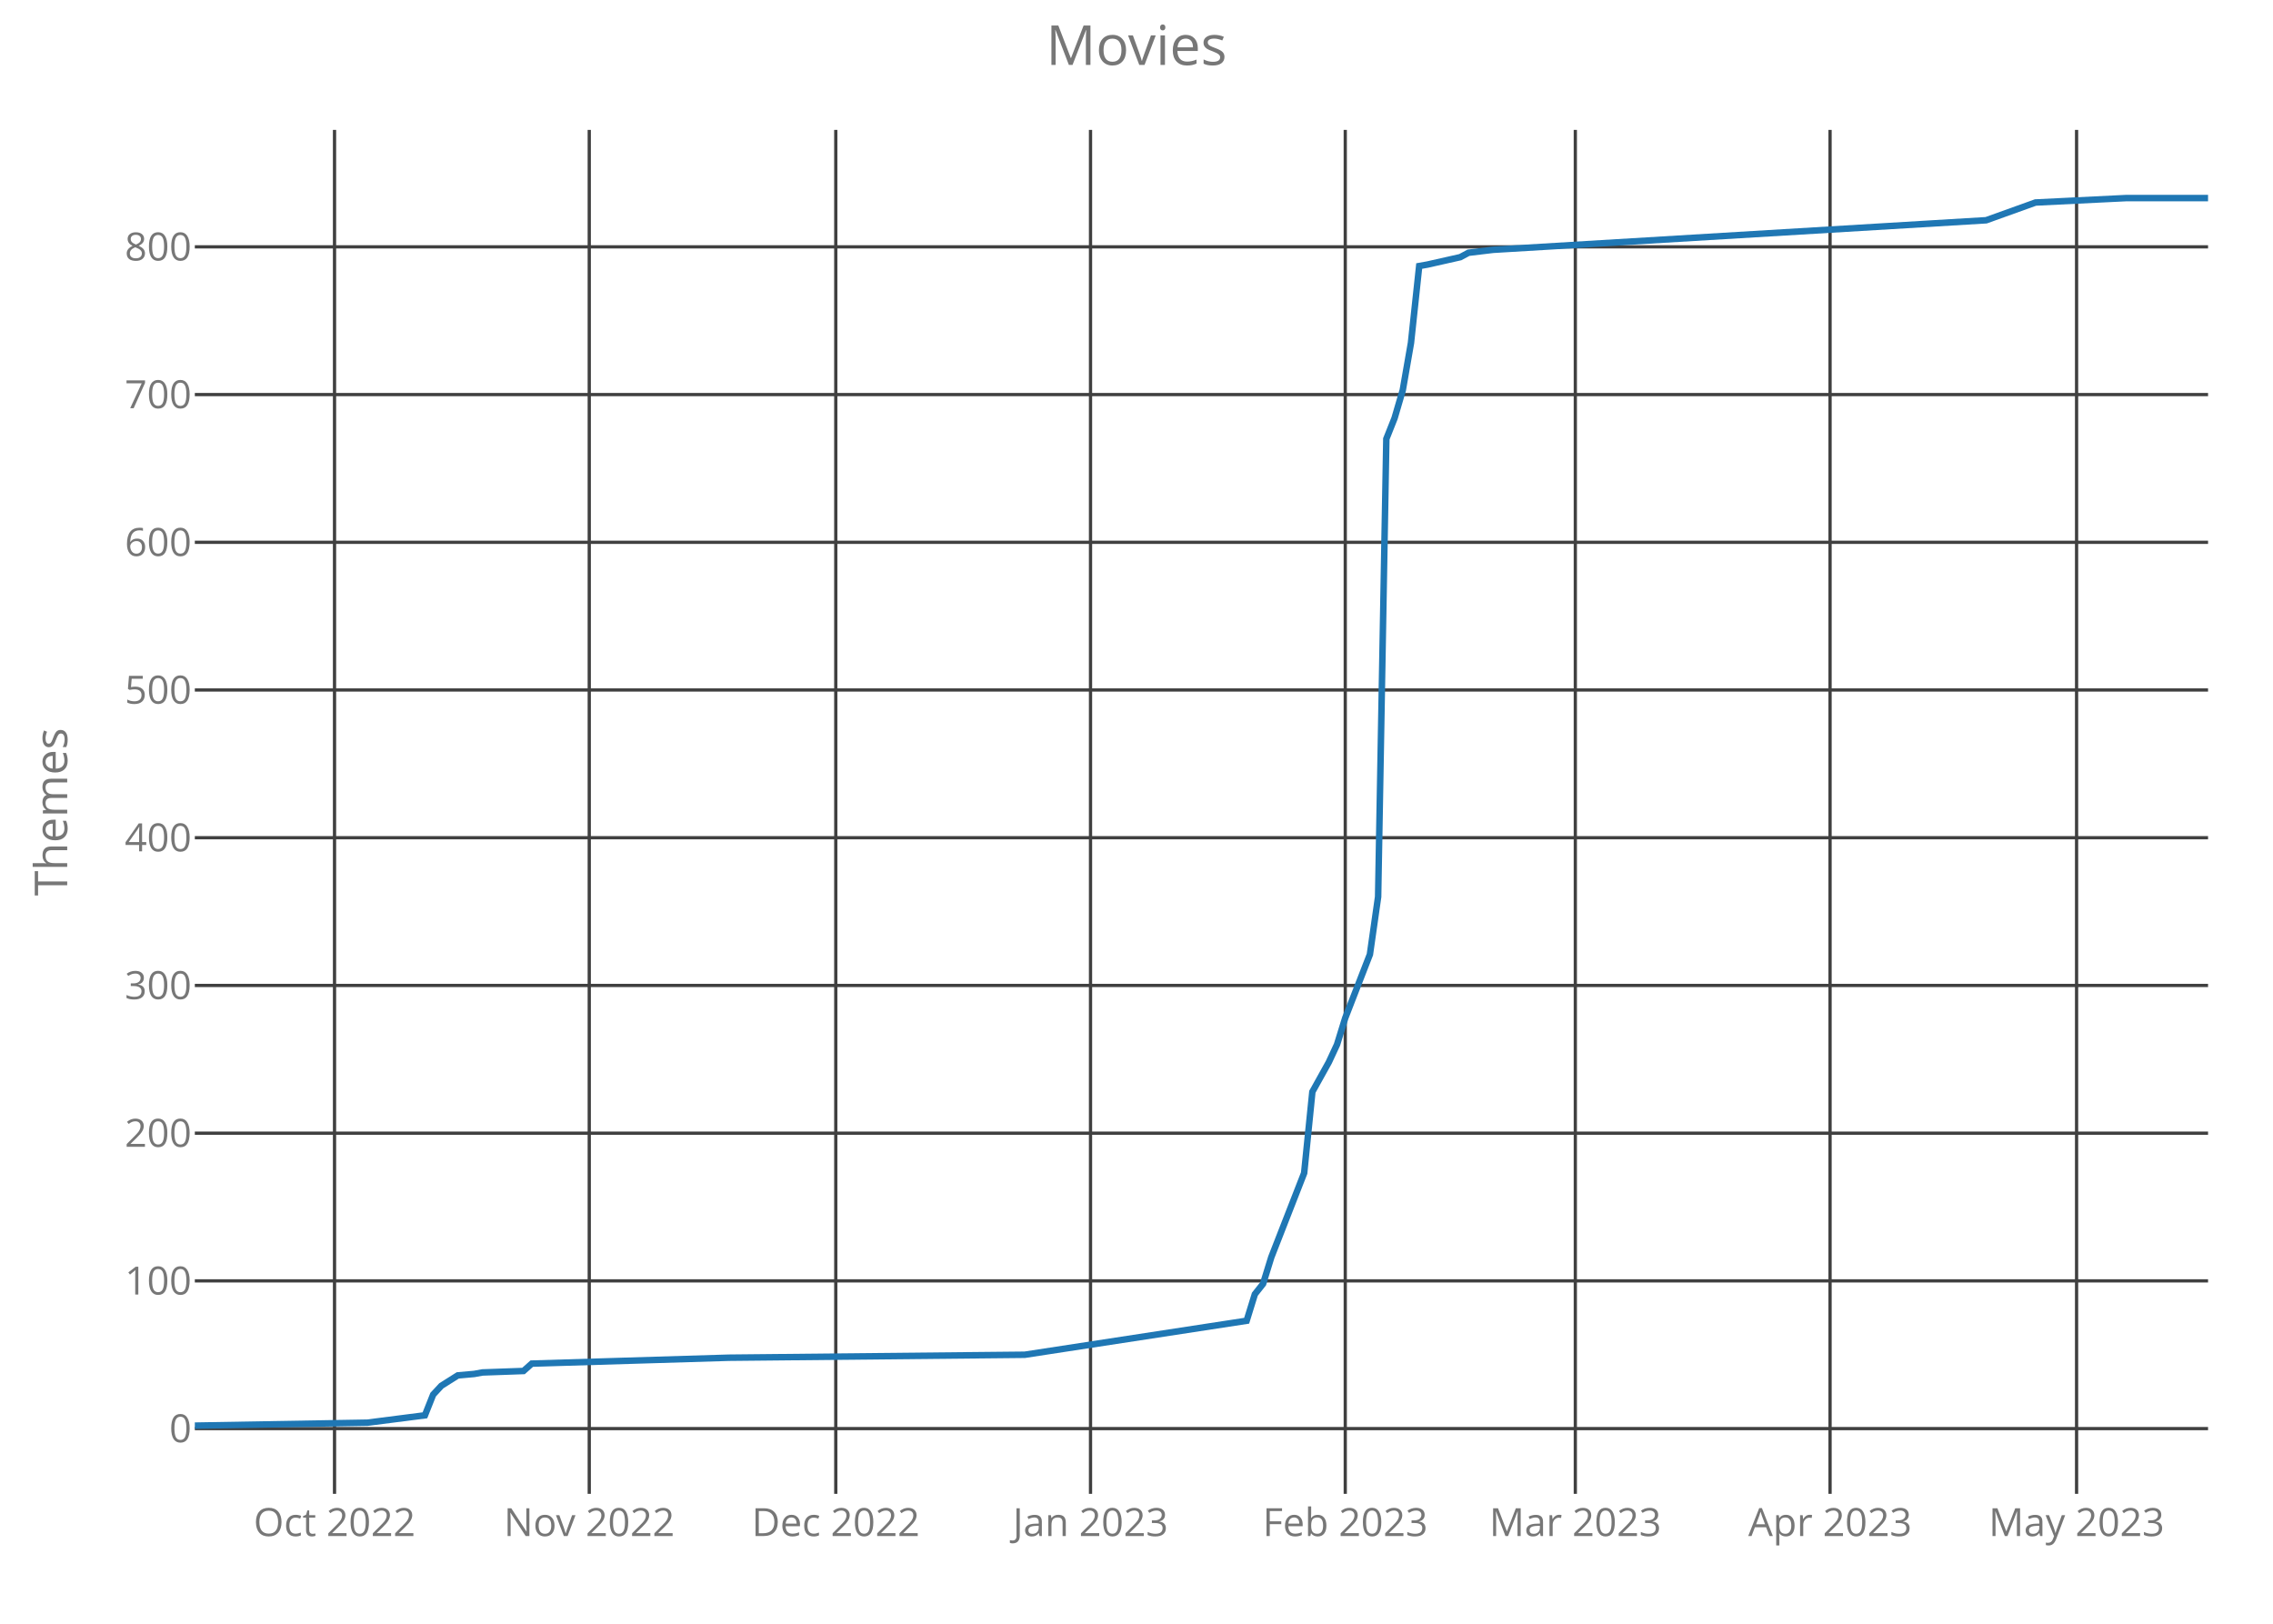
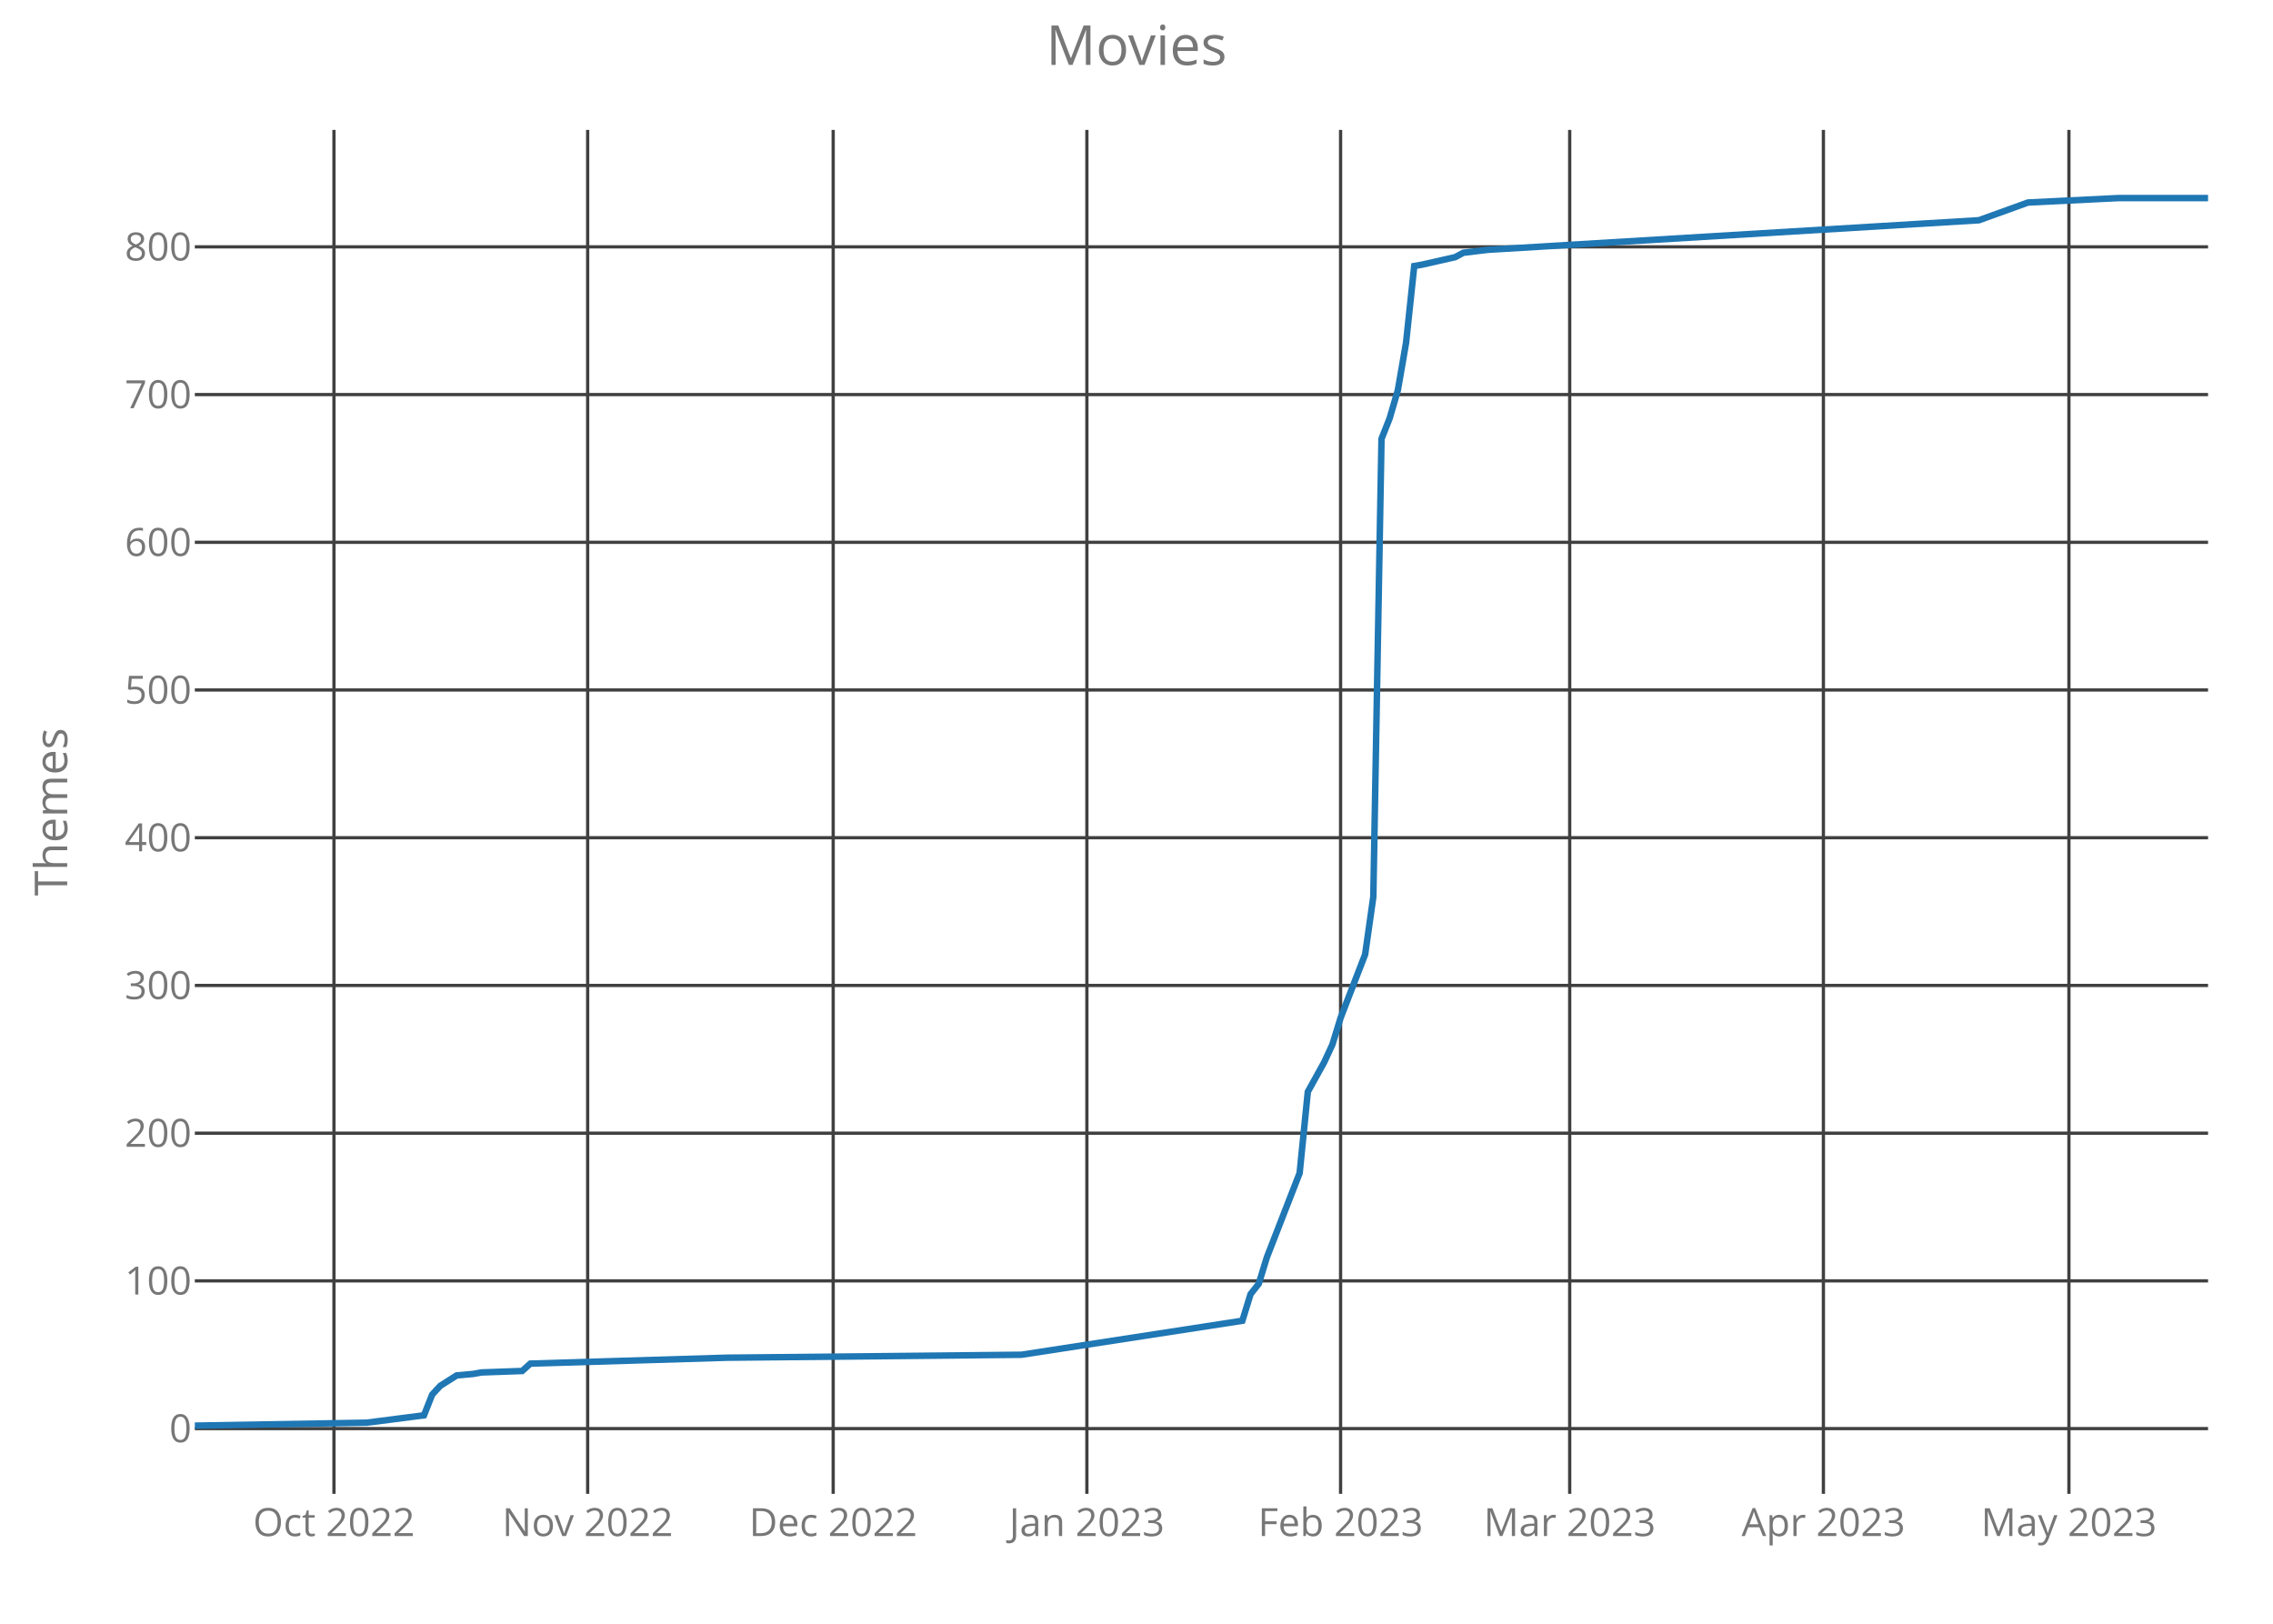
<svg xmlns="http://www.w3.org/2000/svg" class="main-svg" width="700" height="500" style="" viewBox="0 0 700 500">
  <rect x="0" y="0" width="700" height="500" style="fill: rgb(0, 0, 0); fill-opacity: 0;" />
-   <defs id="defs-c76f84">
+   <defs id="defs-efff24">
    <g class="clips">
-       <clipPath id="clipc76f84xyplot" class="plotclip">
+       <clipPath id="clipefff24xyplot" class="plotclip">
        <rect width="620" height="420" />
      </clipPath>
-       <clipPath class="axesclip" id="clipc76f84x">
+       <clipPath class="axesclip" id="clipefff24x">
        <rect x="60" y="0" width="620" height="500" />
      </clipPath>
-       <clipPath class="axesclip" id="clipc76f84y">
+       <clipPath class="axesclip" id="clipefff24y">
        <rect x="0" y="40" width="700" height="420" />
      </clipPath>
-       <clipPath class="axesclip" id="clipc76f84xy">
+       <clipPath class="axesclip" id="clipefff24xy">
        <rect x="60" y="40" width="620" height="420" />
      </clipPath>
    </g>
    <g class="gradients" />
  </defs>
  <g class="bglayer">
    <rect class="bg" x="60" y="40" width="620" height="420" style="fill: rgb(0, 0, 0); fill-opacity: 0; stroke-width: 0;" />
  </g>
  <g class="layer-below">
    <g class="imagelayer" />
    <g class="shapelayer" />
  </g>
  <g class="cartesianlayer">
    <g class="subplot xy">
      <g class="layer-subplot">
        <g class="shapelayer" />
        <g class="imagelayer" />
      </g>
      <g class="gridlayer">
        <g class="x">
-           <path class="xgrid crisp" transform="translate(103.02,0)" d="M0,40v420" style="stroke: rgb(64, 64, 64); stroke-opacity: 1; stroke-width: 1px;" />
-           <path class="xgrid crisp" transform="translate(181.47,0)" d="M0,40v420" style="stroke: rgb(64, 64, 64); stroke-opacity: 1; stroke-width: 1px;" />
-           <path class="xgrid crisp" transform="translate(257.39,0)" d="M0,40v420" style="stroke: rgb(64, 64, 64); stroke-opacity: 1; stroke-width: 1px;" />
-           <path class="xgrid crisp" transform="translate(335.84,0)" d="M0,40v420" style="stroke: rgb(64, 64, 64); stroke-opacity: 1; stroke-width: 1px;" />
-           <path class="xgrid crisp" transform="translate(414.29,0)" d="M0,40v420" style="stroke: rgb(64, 64, 64); stroke-opacity: 1; stroke-width: 1px;" />
-           <path class="xgrid crisp" transform="translate(485.14,0)" d="M0,40v420" style="stroke: rgb(64, 64, 64); stroke-opacity: 1; stroke-width: 1px;" />
-           <path class="xgrid crisp" transform="translate(563.59,0)" d="M0,40v420" style="stroke: rgb(64, 64, 64); stroke-opacity: 1; stroke-width: 1px;" />
-           <path class="xgrid crisp" transform="translate(639.51,0)" d="M0,40v420" style="stroke: rgb(64, 64, 64); stroke-opacity: 1; stroke-width: 1px;" />
+           <path class="xgrid crisp" transform="translate(102.85,0)" d="M0,40v420" style="stroke: rgb(64, 64, 64); stroke-opacity: 1; stroke-width: 1px;" />
+           <path class="xgrid crisp" transform="translate(180.98,0)" d="M0,40v420" style="stroke: rgb(64, 64, 64); stroke-opacity: 1; stroke-width: 1px;" />
+           <path class="xgrid crisp" transform="translate(256.59,0)" d="M0,40v420" style="stroke: rgb(64, 64, 64); stroke-opacity: 1; stroke-width: 1px;" />
+           <path class="xgrid crisp" transform="translate(334.72,0)" d="M0,40v420" style="stroke: rgb(64, 64, 64); stroke-opacity: 1; stroke-width: 1px;" />
+           <path class="xgrid crisp" transform="translate(412.85,0)" d="M0,40v420" style="stroke: rgb(64, 64, 64); stroke-opacity: 1; stroke-width: 1px;" />
+           <path class="xgrid crisp" transform="translate(483.41,0)" d="M0,40v420" style="stroke: rgb(64, 64, 64); stroke-opacity: 1; stroke-width: 1px;" />
+           <path class="xgrid crisp" transform="translate(561.54,0)" d="M0,40v420" style="stroke: rgb(64, 64, 64); stroke-opacity: 1; stroke-width: 1px;" />
+           <path class="xgrid crisp" transform="translate(637.15,0)" d="M0,40v420" style="stroke: rgb(64, 64, 64); stroke-opacity: 1; stroke-width: 1px;" />
        </g>
        <g class="y">
          <path class="ygrid crisp" transform="translate(0,439.91)" d="M60,0h620" style="stroke: rgb(64, 64, 64); stroke-opacity: 1; stroke-width: 1px;" />
          <path class="ygrid crisp" transform="translate(0,394.42)" d="M60,0h620" style="stroke: rgb(64, 64, 64); stroke-opacity: 1; stroke-width: 1px;" />
          <path class="ygrid crisp" transform="translate(0,348.94)" d="M60,0h620" style="stroke: rgb(64, 64, 64); stroke-opacity: 1; stroke-width: 1px;" />
          <path class="ygrid crisp" transform="translate(0,303.45)" d="M60,0h620" style="stroke: rgb(64, 64, 64); stroke-opacity: 1; stroke-width: 1px;" />
          <path class="ygrid crisp" transform="translate(0,257.96)" d="M60,0h620" style="stroke: rgb(64, 64, 64); stroke-opacity: 1; stroke-width: 1px;" />
          <path class="ygrid crisp" transform="translate(0,212.47)" d="M60,0h620" style="stroke: rgb(64, 64, 64); stroke-opacity: 1; stroke-width: 1px;" />
          <path class="ygrid crisp" transform="translate(0,166.99)" d="M60,0h620" style="stroke: rgb(64, 64, 64); stroke-opacity: 1; stroke-width: 1px;" />
          <path class="ygrid crisp" transform="translate(0,121.5)" d="M60,0h620" style="stroke: rgb(64, 64, 64); stroke-opacity: 1; stroke-width: 1px;" />
          <path class="ygrid crisp" transform="translate(0,76.01)" d="M60,0h620" style="stroke: rgb(64, 64, 64); stroke-opacity: 1; stroke-width: 1px;" />
        </g>
      </g>
      <g class="zerolinelayer" />
      <path class="xlines-below crisp" d="M0,0" style="fill: none;" />
      <path class="ylines-below crisp" d="M0,0" style="fill: none;" />
      <g class="overlines-below" />
      <g class="xaxislayer-below">
        <g class="xtick">
-           <text text-anchor="middle" x="0" y="473" transform="translate(103.02,0)" style="font-family: 'Open Sans'; font-size: 12px; fill: rgb(119, 119, 119); fill-opacity: 1; white-space: pre;">Oct 2022</text>
+           <text text-anchor="middle" x="0" y="473" transform="translate(102.85,0)" style="font-family: 'Open Sans'; font-size: 12px; fill: rgb(119, 119, 119); fill-opacity: 1; white-space: pre;">Oct 2022</text>
        </g>
        <g class="xtick">
-           <text text-anchor="middle" x="0" y="473" transform="translate(181.47,0)" style="font-family: 'Open Sans'; font-size: 12px; fill: rgb(119, 119, 119); fill-opacity: 1; white-space: pre;">Nov 2022</text>
+           <text text-anchor="middle" x="0" y="473" transform="translate(180.98,0)" style="font-family: 'Open Sans'; font-size: 12px; fill: rgb(119, 119, 119); fill-opacity: 1; white-space: pre;">Nov 2022</text>
        </g>
        <g class="xtick">
-           <text text-anchor="middle" x="0" y="473" transform="translate(257.39,0)" style="font-family: 'Open Sans'; font-size: 12px; fill: rgb(119, 119, 119); fill-opacity: 1; white-space: pre;">Dec 2022</text>
+           <text text-anchor="middle" x="0" y="473" transform="translate(256.59,0)" style="font-family: 'Open Sans'; font-size: 12px; fill: rgb(119, 119, 119); fill-opacity: 1; white-space: pre;">Dec 2022</text>
        </g>
        <g class="xtick">
-           <text text-anchor="middle" x="0" y="473" transform="translate(335.84,0)" style="font-family: 'Open Sans'; font-size: 12px; fill: rgb(119, 119, 119); fill-opacity: 1; white-space: pre;">Jan 2023</text>
+           <text text-anchor="middle" x="0" y="473" transform="translate(334.72,0)" style="font-family: 'Open Sans'; font-size: 12px; fill: rgb(119, 119, 119); fill-opacity: 1; white-space: pre;">Jan 2023</text>
        </g>
        <g class="xtick">
-           <text text-anchor="middle" x="0" y="473" transform="translate(414.29,0)" style="font-family: 'Open Sans'; font-size: 12px; fill: rgb(119, 119, 119); fill-opacity: 1; white-space: pre;">Feb 2023</text>
+           <text text-anchor="middle" x="0" y="473" transform="translate(412.85,0)" style="font-family: 'Open Sans'; font-size: 12px; fill: rgb(119, 119, 119); fill-opacity: 1; white-space: pre;">Feb 2023</text>
        </g>
        <g class="xtick">
-           <text text-anchor="middle" x="0" y="473" transform="translate(485.14,0)" style="font-family: 'Open Sans'; font-size: 12px; fill: rgb(119, 119, 119); fill-opacity: 1; white-space: pre;">Mar 2023</text>
+           <text text-anchor="middle" x="0" y="473" transform="translate(483.41,0)" style="font-family: 'Open Sans'; font-size: 12px; fill: rgb(119, 119, 119); fill-opacity: 1; white-space: pre;">Mar 2023</text>
        </g>
        <g class="xtick">
-           <text text-anchor="middle" x="0" y="473" transform="translate(563.59,0)" style="font-family: 'Open Sans'; font-size: 12px; fill: rgb(119, 119, 119); fill-opacity: 1; white-space: pre;">Apr 2023</text>
+           <text text-anchor="middle" x="0" y="473" transform="translate(561.54,0)" style="font-family: 'Open Sans'; font-size: 12px; fill: rgb(119, 119, 119); fill-opacity: 1; white-space: pre;">Apr 2023</text>
        </g>
        <g class="xtick">
-           <text text-anchor="middle" x="0" y="473" transform="translate(639.51,0)" style="font-family: 'Open Sans'; font-size: 12px; fill: rgb(119, 119, 119); fill-opacity: 1; white-space: pre;">May 2023</text>
+           <text text-anchor="middle" x="0" y="473" transform="translate(637.15,0)" style="font-family: 'Open Sans'; font-size: 12px; fill: rgb(119, 119, 119); fill-opacity: 1; white-space: pre;">May 2023</text>
        </g>
      </g>
      <g class="yaxislayer-below">
        <g class="ytick">
          <text text-anchor="end" x="59" y="4.2" transform="translate(0,439.91)" style="font-family: 'Open Sans'; font-size: 12px; fill: rgb(119, 119, 119); fill-opacity: 1; white-space: pre;">0</text>
        </g>
        <g class="ytick">
          <text text-anchor="end" x="59" y="4.2" transform="translate(0,394.42)" style="font-family: 'Open Sans'; font-size: 12px; fill: rgb(119, 119, 119); fill-opacity: 1; white-space: pre;">100</text>
        </g>
        <g class="ytick">
          <text text-anchor="end" x="59" y="4.2" transform="translate(0,348.94)" style="font-family: 'Open Sans'; font-size: 12px; fill: rgb(119, 119, 119); fill-opacity: 1; white-space: pre;">200</text>
        </g>
        <g class="ytick">
          <text text-anchor="end" x="59" y="4.2" transform="translate(0,303.45)" style="font-family: 'Open Sans'; font-size: 12px; fill: rgb(119, 119, 119); fill-opacity: 1; white-space: pre;">300</text>
        </g>
        <g class="ytick">
          <text text-anchor="end" x="59" y="4.2" transform="translate(0,257.96)" style="font-family: 'Open Sans'; font-size: 12px; fill: rgb(119, 119, 119); fill-opacity: 1; white-space: pre;">400</text>
        </g>
        <g class="ytick">
          <text text-anchor="end" x="59" y="4.2" transform="translate(0,212.47)" style="font-family: 'Open Sans'; font-size: 12px; fill: rgb(119, 119, 119); fill-opacity: 1; white-space: pre;">500</text>
        </g>
        <g class="ytick">
          <text text-anchor="end" x="59" y="4.2" transform="translate(0,166.99)" style="font-family: 'Open Sans'; font-size: 12px; fill: rgb(119, 119, 119); fill-opacity: 1; white-space: pre;">600</text>
        </g>
        <g class="ytick">
          <text text-anchor="end" x="59" y="4.2" transform="translate(0,121.5)" style="font-family: 'Open Sans'; font-size: 12px; fill: rgb(119, 119, 119); fill-opacity: 1; white-space: pre;">700</text>
        </g>
        <g class="ytick">
          <text text-anchor="end" x="59" y="4.2" transform="translate(0,76.01)" style="font-family: 'Open Sans'; font-size: 12px; fill: rgb(119, 119, 119); fill-opacity: 1; white-space: pre;">800</text>
        </g>
      </g>
      <g class="overaxes-below" />
-       <g class="plot" transform="translate(60,40)" clip-path="url('#clipc76f84xyplot')">
+       <g class="plot" transform="translate(60,40)" clip-path="url('#clipefff24xyplot')">
        <g class="scatterlayer mlayer">
-           <g class="trace scatter trace867f1f" style="stroke-miterlimit: 2; opacity: 1;">
+           <g class="trace scatter trace9a05cd" style="stroke-miterlimit: 2; opacity: 1;">
            <g class="fills" />
            <g class="errorbars" />
            <g class="lines">
-               <path class="js-line" d="M0,399L53.14,398.09L70.86,395.82L73.39,389.45L75.92,386.72L80.98,383.53L86.04,383.08L88.57,382.62L101.22,382.17L103.76,379.9L164.49,378.08L255.59,377.17L323.92,366.7L326.45,358.52L328.98,355.33L331.51,347.14L341.63,321.22L344.16,296.2L349.22,287.1L351.76,281.64L354.29,273.45L361.88,253.9L364.41,236.16L366.94,95.14L369.47,88.78L372,80.13L374.53,65.58L377.06,41.92L379.59,41.47L389.71,39.19L392.24,37.83L399.84,36.92L551.67,27.82L566.86,22.36L594.69,21L620,21" style="vector-effect: non-scaling-stroke; fill: none; stroke: rgb(31, 119, 180); stroke-opacity: 1; stroke-width: 2px; opacity: 1;" />
+               <path class="js-line" d="M0,399L52.93,398.09L70.57,395.82L73.09,389.45L75.61,386.72L80.65,383.53L85.69,383.08L88.21,382.62L100.81,382.17L103.33,379.9L163.82,378.08L254.55,377.17L322.6,366.7L325.12,358.52L327.64,355.33L330.16,347.14L340.24,321.22L342.76,296.2L347.8,287.1L350.33,281.64L352.85,273.45L360.41,253.9L362.93,236.16L365.45,95.14L367.97,88.78L370.49,80.13L373.01,65.58L375.53,41.92L378.05,41.47L388.13,39.19L390.65,37.83L398.21,36.92L549.43,27.82L564.55,22.36L592.28,21L620,21" style="vector-effect: non-scaling-stroke; fill: none; stroke: rgb(31, 119, 180); stroke-opacity: 1; stroke-width: 2px; opacity: 1;" />
            </g>
            <g class="points" />
            <g class="text" />
          </g>
        </g>
      </g>
      <g class="overplot" />
      <path class="xlines-above" />
      <path class="ylines-above" />
      <g class="overlines-above" />
      <g class="xaxislayer-above" />
      <g class="yaxislayer-above" />
      <g class="overaxes-above" />
    </g>
  </g>
  <g class="polarlayer" />
  <g class="ternarylayer" />
  <g class="geolayer" />
  <g class="funnelarealayer" />
  <g class="pielayer" />
  <g class="treemaplayer" />
  <g class="sunburstlayer" />
  <g class="glimages" />
-   <defs id="topdefs-c76f84">
+   <defs id="topdefs-efff24">
    <g class="clips" />
  </defs>
  <g class="layer-above">
    <g class="imagelayer" />
    <g class="shapelayer" />
  </g>
  <g class="infolayer">
    <g class="g-gtitle">
      <text class="gtitle" x="350" y="20" text-anchor="middle" dy="0em" style="font-family: 'Open Sans'; font-size: 17px; fill: rgb(119, 119, 119); opacity: 1; font-weight: normal; white-space: pre;">Movies</text>
    </g>
    <g class="g-xtitle" />
    <g class="g-ytitle">
      <text class="ytitle" transform="rotate(-90,20.7,250)" x="20.7" y="250" text-anchor="middle" style="font-family: 'Open Sans'; font-size: 14px; fill: rgb(119, 119, 119); opacity: 1; font-weight: normal; white-space: pre;">Themes</text>
    </g>
  </g>
</svg>
